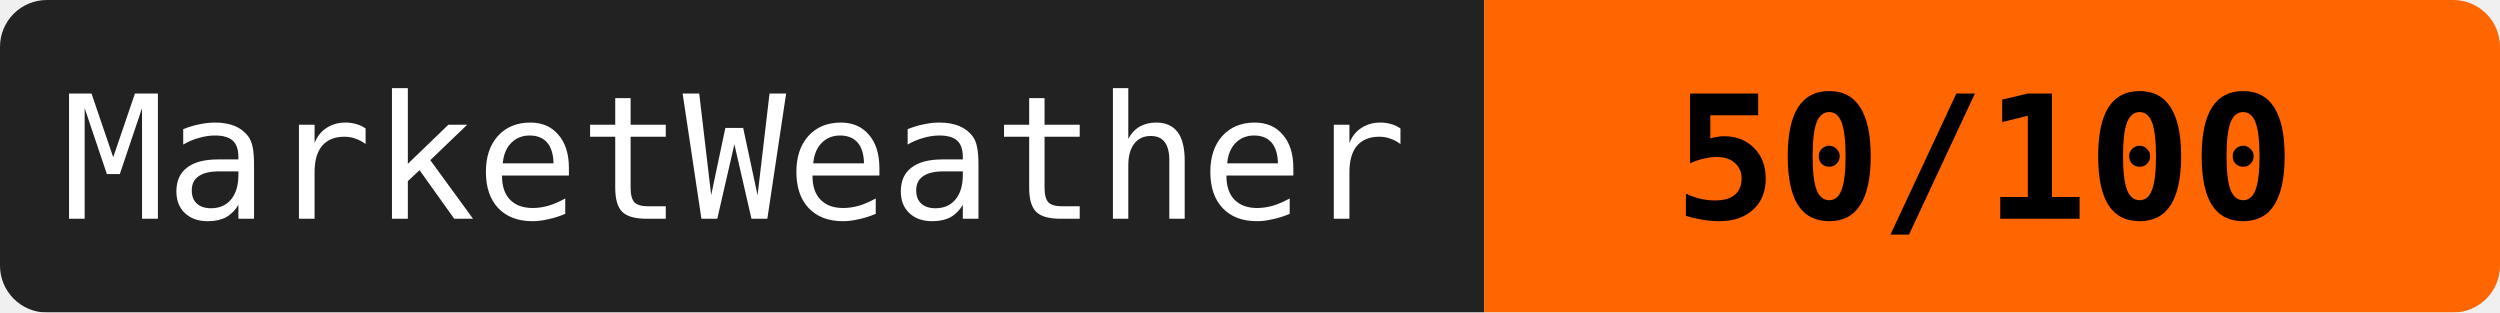
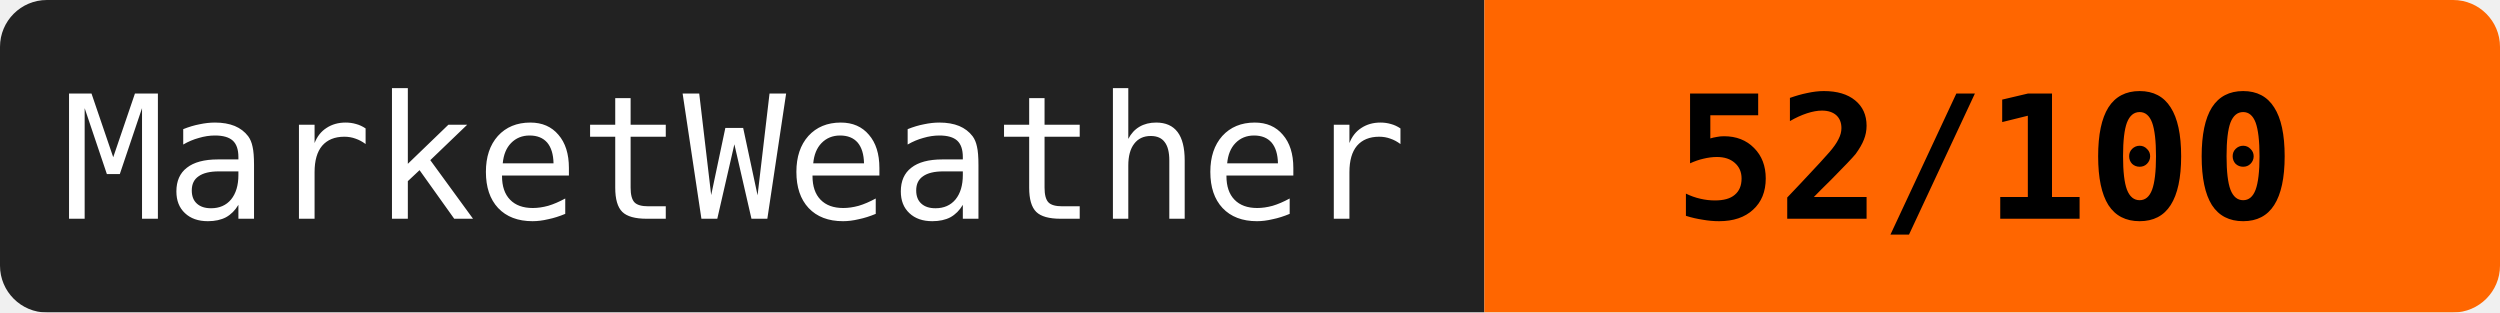
<svg xmlns="http://www.w3.org/2000/svg" width="160" height="20">
  <mask id="a">
    <rect width="160" height="20" rx="3" fill="#fff" />
  </mask>
  <g mask="url(#a)">
    <path fill="#222" d="M0 0h95v20H0z" />
    <path fill="#ff6600" d="M95 0h65v20H95z" />
  </g>
  <g fill="#fff" text-anchor="middle" font-family="monospace" font-size="11">
    <text x="47" y="14">MarketWeather</text>
-     <text x="127" y="14" fill="#000" font-weight="bold">50/100</text>
+     <text x="127" y="14" fill="#000" font-weight="bold">52/100</text>
  </g>
</svg>
